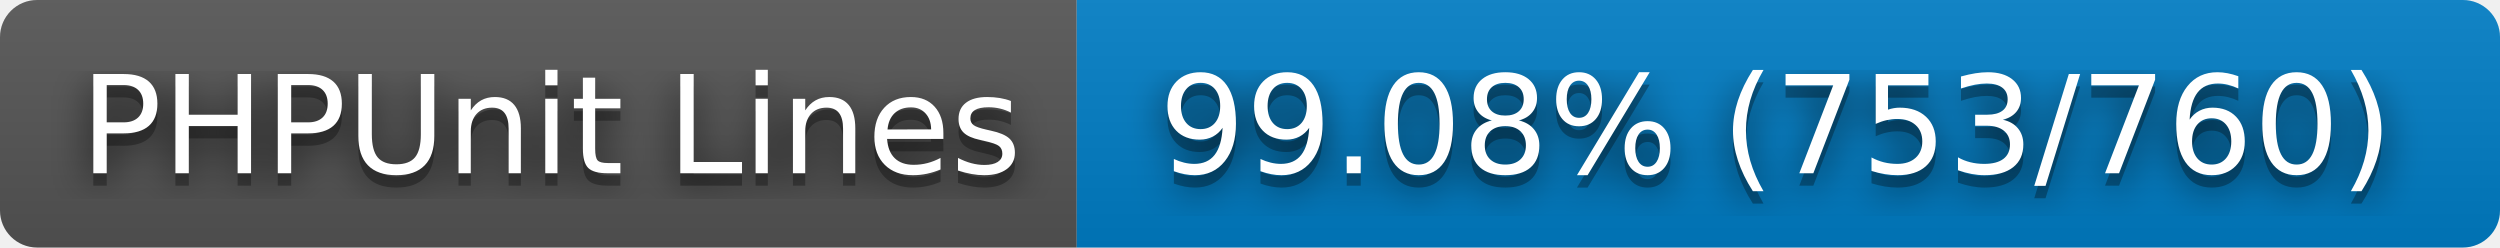
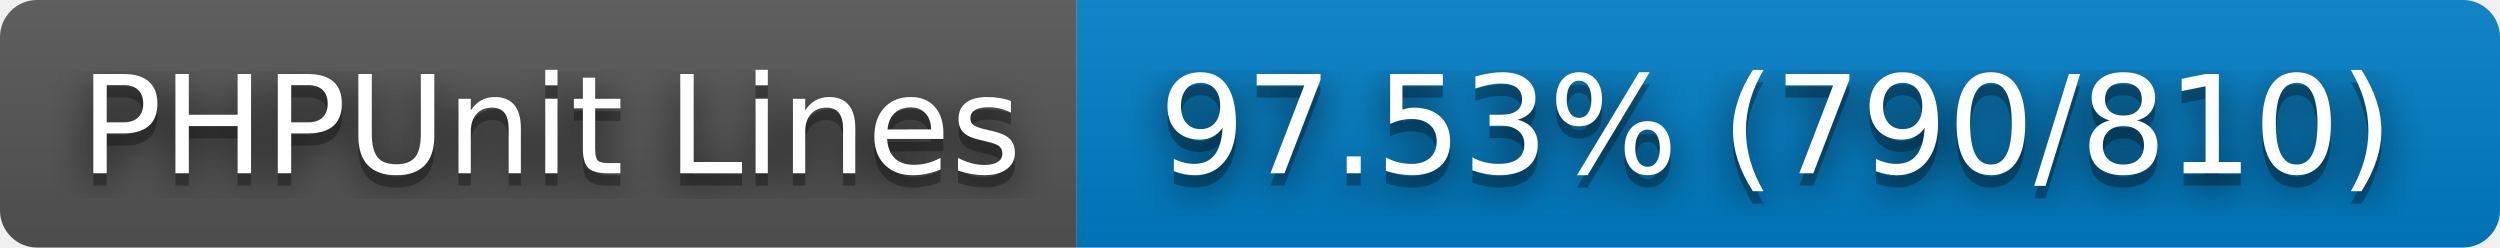
- <svg xmlns="http://www.w3.org/2000/svg" width="202" height="20" role="img" aria-label="PHPUnit Lines: 99.08% (753/760)">
+ <svg xmlns="http://www.w3.org/2000/svg" width="202" height="20" role="img" aria-label="PHPUnit Lines: 97.53% (790/810)">
  <filter id="blur">
    <feGaussianBlur stdDeviation="16" />
  </filter>
  <linearGradient id="s" x2="0" y2="100%">
    <stop offset="0" stop-color="#bbb" stop-opacity=".1" />
    <stop offset="1" stop-opacity=".1" />
  </linearGradient>
  <clipPath id="r">
    <rect width="202" height="20" rx="3" />
  </clipPath>
  <g clip-path="url(#r)">
    <rect width="87" height="20" fill="#555" />
    <rect x="87" width="115" height="20" fill="#007ec6" />
    <rect width="202" height="20" fill="url(#s)" />
  </g>
  <g fill="#fff" text-anchor="middle" font-family="Verdana,Geneva,DejaVu Sans,sans-serif" text-rendering="geometricPrecision" font-size="110">
    <g transform="scale(.1)">
      <g aria-hidden="true" fill="#010101">
        <text x="445" y="150" fill-opacity=".8" filter="url(#blur)" textLength="770">PHPUnit Lines</text>
        <text x="445" y="150" fill-opacity=".3" textLength="770">PHPUnit Lines</text>
      </g>
      <text x="445" y="140" textLength="770">PHPUnit Lines</text>
    </g>
    <g transform="scale(.1)">
      <g aria-hidden="true" fill="#010101">
-         <text x="1435" y="150" fill-opacity=".8" filter="url(#blur)" textLength="1050">99.08% (753/760)</text>
-         <text x="1435" y="150" fill-opacity=".3" textLength="1050">99.08% (753/760)</text>
+         <text x="1435" y="150" fill-opacity=".8" filter="url(#blur)" textLength="1050">97.53% (790/810)</text>
+         <text x="1435" y="150" fill-opacity=".3" textLength="1050">97.53% (790/810)</text>
      </g>
-       <text x="1435" y="140" textLength="1050">99.08% (753/760)</text>
+       <text x="1435" y="140" textLength="1050">97.53% (790/810)</text>
    </g>
  </g>
</svg>
